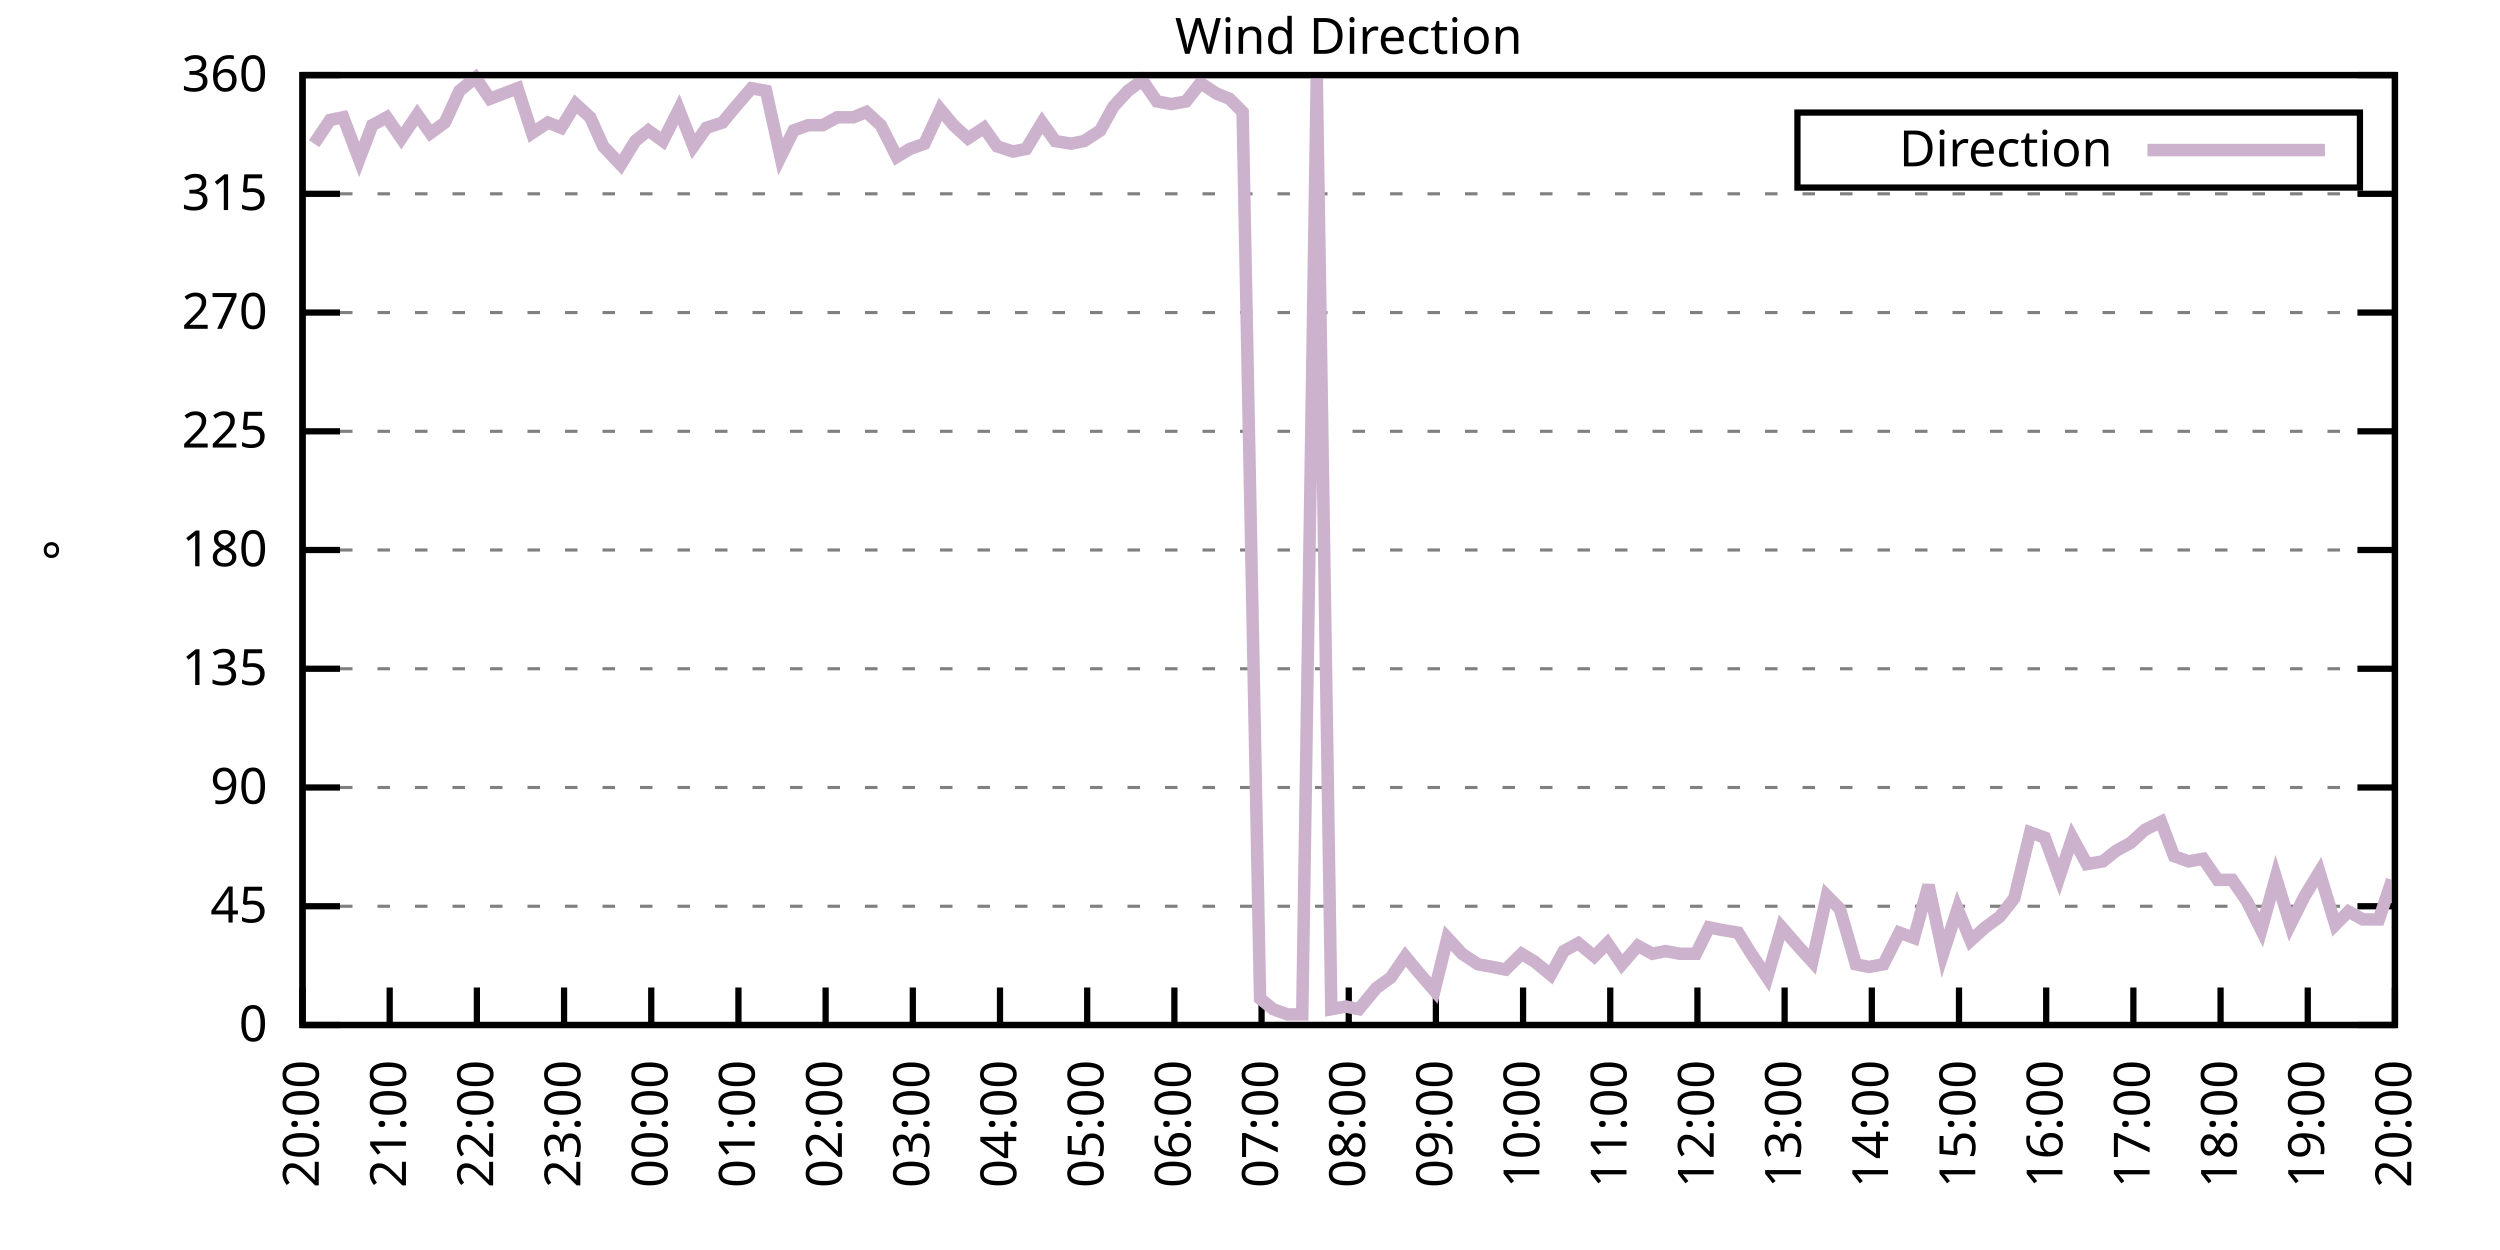
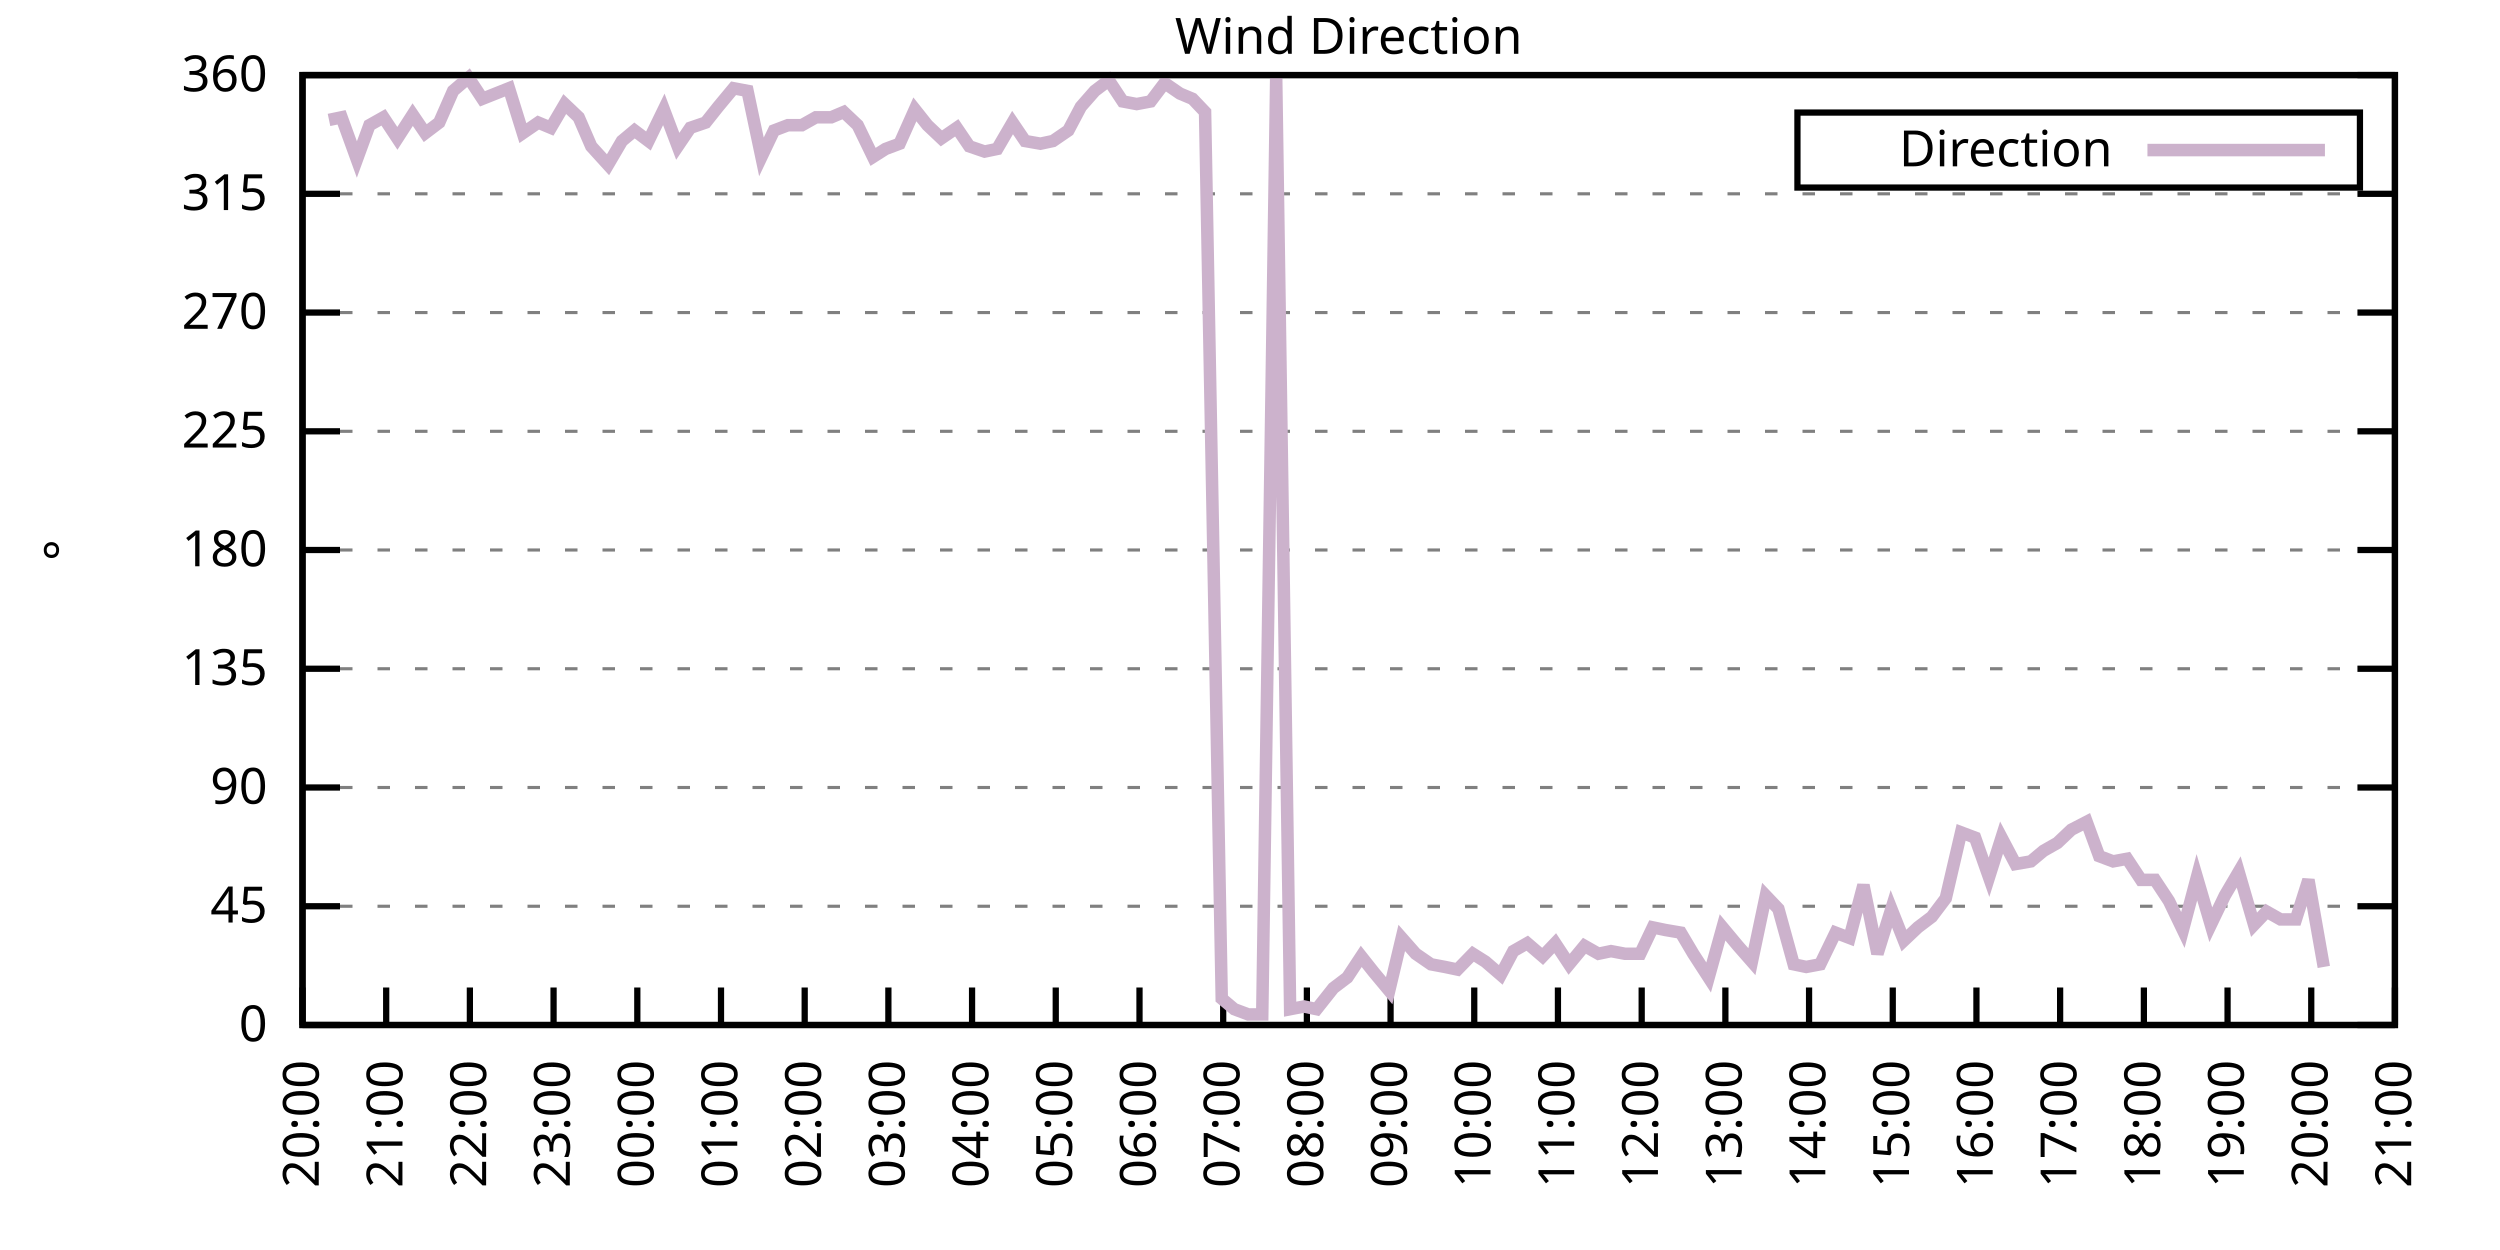
<svg xmlns="http://www.w3.org/2000/svg" xmlns:xlink="http://www.w3.org/1999/xlink" width="400" height="200" viewBox="0 0 400 200">
  <g id="gnuplot_canvas">
    <rect x="0" y="0" width="400" height="200" fill="none" />
    <defs>
      <circle id="gpDot" r="0.5" stroke-width="0.5" stroke="currentColor" />
      <path id="gpPt0" stroke-width="0.333" stroke="currentColor" d="M-1,0 h2 M0,-1 v2" />
      <path id="gpPt1" stroke-width="0.333" stroke="currentColor" d="M-1,-1 L1,1 M1,-1 L-1,1" />
      <path id="gpPt2" stroke-width="0.333" stroke="currentColor" d="M-1,0 L1,0 M0,-1 L0,1 M-1,-1 L1,1 M-1,1 L1,-1" />
      <rect id="gpPt3" stroke-width="0.333" stroke="currentColor" x="-1" y="-1" width="2" height="2" />
      <rect id="gpPt4" stroke-width="0.333" stroke="currentColor" fill="currentColor" x="-1" y="-1" width="2" height="2" />
      <circle id="gpPt5" stroke-width="0.333" stroke="currentColor" cx="0" cy="0" r="1" />
      <use xlink:href="#gpPt5" id="gpPt6" fill="currentColor" stroke="none" />
      <path id="gpPt7" stroke-width="0.333" stroke="currentColor" d="M0,-1.33 L-1.33,0.67 L1.33,0.67 z" />
      <use xlink:href="#gpPt7" id="gpPt8" fill="currentColor" stroke="none" />
      <use xlink:href="#gpPt7" id="gpPt9" stroke="currentColor" transform="rotate(180)" />
      <use xlink:href="#gpPt9" id="gpPt10" fill="currentColor" stroke="none" />
      <use xlink:href="#gpPt3" id="gpPt11" stroke="currentColor" transform="rotate(45)" />
      <use xlink:href="#gpPt11" id="gpPt12" fill="currentColor" stroke="none" />
      <path id="gpPt13" stroke-width="0.333" stroke="currentColor" d="M0,1.330 L1.265,0.411 L0.782,-1.067 L-0.782,-1.076 L-1.265,0.411 z" />
      <use xlink:href="#gpPt13" id="gpPt14" fill="currentColor" stroke="none" />
      <filter id="textbox" filterUnits="objectBoundingBox" x="0" y="0" height="1" width="1">
        <feFlood flood-color="white" flood-opacity="1" result="bgnd" />
        <feComposite in="SourceGraphic" in2="bgnd" operator="atop" />
      </filter>
      <filter id="greybox" filterUnits="objectBoundingBox" x="0" y="0" height="1" width="1">
        <feFlood flood-color="lightgrey" flood-opacity="1" result="grey" />
        <feComposite in="SourceGraphic" in2="grey" operator="atop" />
      </filter>
    </defs>
    <g fill="none" color="white" stroke="currentColor" stroke-width="1.00" stroke-linecap="butt" stroke-linejoin="miter">
</g>
    <g fill="none" color="black" stroke="currentColor" stroke-width="1.00" stroke-linecap="butt" stroke-linejoin="miter">
      <g stroke="none" shape-rendering="crispEdges">
        <polygon fill="rgb(255, 255, 255)" points="48.40,164.00 383.18,164.00 383.18,12.02 48.40,12.02 " />
      </g>
    </g>
    <g fill="none" color="black" stroke="currentColor" stroke-width="1.00" stroke-linecap="butt" stroke-linejoin="miter">
</g>
    <g fill="none" color="black" stroke="black" stroke-width="0.50" stroke-linecap="butt" stroke-linejoin="miter">
</g>
    <g fill="none" color="gray" stroke="currentColor" stroke-width="0.50" stroke-linecap="butt" stroke-linejoin="miter">
      <path stroke="gray" stroke-dasharray="2,4" class="gridline" d="M48.40,164.00 L383.19,164.00  " />
    </g>
    <g fill="none" color="gray" stroke="gray" stroke-width="1.00" stroke-linecap="butt" stroke-linejoin="miter">
</g>
    <g fill="none" color="black" stroke="currentColor" stroke-width="1.00" stroke-linecap="butt" stroke-linejoin="miter">
      <path stroke="black" d="M48.40,164.00 L54.40,164.00 M383.19,164.00 L377.19,164.00  " />
      <g transform="translate(42.80,166.60)" stroke="none" fill="black" font-family="Sans" font-size="8.00" text-anchor="end">
        <text>
          <tspan font-family="Sans"> 0</tspan>
        </text>
      </g>
    </g>
    <g fill="none" color="black" stroke="currentColor" stroke-width="1.00" stroke-linecap="butt" stroke-linejoin="miter">
</g>
    <g fill="none" color="black" stroke="black" stroke-width="0.50" stroke-linecap="butt" stroke-linejoin="miter">
</g>
    <g fill="none" color="gray" stroke="currentColor" stroke-width="0.50" stroke-linecap="butt" stroke-linejoin="miter">
      <path stroke="gray" stroke-dasharray="2,4" class="gridline" d="M48.40,145.00 L383.19,145.00  " />
    </g>
    <g fill="none" color="gray" stroke="gray" stroke-width="1.00" stroke-linecap="butt" stroke-linejoin="miter">
</g>
    <g fill="none" color="black" stroke="currentColor" stroke-width="1.00" stroke-linecap="butt" stroke-linejoin="miter">
      <path stroke="black" d="M48.40,145.00 L54.40,145.00 M383.19,145.00 L377.19,145.00  " />
      <g transform="translate(42.80,147.60)" stroke="none" fill="black" font-family="Sans" font-size="8.00" text-anchor="end">
        <text>
          <tspan font-family="Sans"> 45</tspan>
        </text>
      </g>
    </g>
    <g fill="none" color="black" stroke="currentColor" stroke-width="1.00" stroke-linecap="butt" stroke-linejoin="miter">
</g>
    <g fill="none" color="black" stroke="black" stroke-width="0.50" stroke-linecap="butt" stroke-linejoin="miter">
</g>
    <g fill="none" color="gray" stroke="currentColor" stroke-width="0.50" stroke-linecap="butt" stroke-linejoin="miter">
      <path stroke="gray" stroke-dasharray="2,4" class="gridline" d="M48.40,126.00 L383.19,126.00  " />
    </g>
    <g fill="none" color="gray" stroke="gray" stroke-width="1.00" stroke-linecap="butt" stroke-linejoin="miter">
</g>
    <g fill="none" color="black" stroke="currentColor" stroke-width="1.00" stroke-linecap="butt" stroke-linejoin="miter">
      <path stroke="black" d="M48.40,126.00 L54.40,126.00 M383.19,126.00 L377.19,126.00  " />
      <g transform="translate(42.80,128.60)" stroke="none" fill="black" font-family="Sans" font-size="8.00" text-anchor="end">
        <text>
          <tspan font-family="Sans"> 90</tspan>
        </text>
      </g>
    </g>
    <g fill="none" color="black" stroke="currentColor" stroke-width="1.00" stroke-linecap="butt" stroke-linejoin="miter">
</g>
    <g fill="none" color="black" stroke="black" stroke-width="0.50" stroke-linecap="butt" stroke-linejoin="miter">
</g>
    <g fill="none" color="gray" stroke="currentColor" stroke-width="0.50" stroke-linecap="butt" stroke-linejoin="miter">
      <path stroke="gray" stroke-dasharray="2,4" class="gridline" d="M48.40,107.00 L383.19,107.00  " />
    </g>
    <g fill="none" color="gray" stroke="gray" stroke-width="1.00" stroke-linecap="butt" stroke-linejoin="miter">
</g>
    <g fill="none" color="black" stroke="currentColor" stroke-width="1.00" stroke-linecap="butt" stroke-linejoin="miter">
      <path stroke="black" d="M48.40,107.00 L54.40,107.00 M383.19,107.00 L377.19,107.00  " />
      <g transform="translate(42.80,109.60)" stroke="none" fill="black" font-family="Sans" font-size="8.00" text-anchor="end">
        <text>
          <tspan font-family="Sans"> 135</tspan>
        </text>
      </g>
    </g>
    <g fill="none" color="black" stroke="currentColor" stroke-width="1.00" stroke-linecap="butt" stroke-linejoin="miter">
</g>
    <g fill="none" color="black" stroke="black" stroke-width="0.50" stroke-linecap="butt" stroke-linejoin="miter">
</g>
    <g fill="none" color="gray" stroke="currentColor" stroke-width="0.50" stroke-linecap="butt" stroke-linejoin="miter">
      <path stroke="gray" stroke-dasharray="2,4" class="gridline" d="M48.40,88.00 L383.19,88.00  " />
    </g>
    <g fill="none" color="gray" stroke="gray" stroke-width="1.00" stroke-linecap="butt" stroke-linejoin="miter">
</g>
    <g fill="none" color="black" stroke="currentColor" stroke-width="1.00" stroke-linecap="butt" stroke-linejoin="miter">
      <path stroke="black" d="M48.40,88.00 L54.40,88.00 M383.19,88.00 L377.19,88.00  " />
      <g transform="translate(42.80,90.60)" stroke="none" fill="black" font-family="Sans" font-size="8.00" text-anchor="end">
        <text>
          <tspan font-family="Sans"> 180</tspan>
        </text>
      </g>
    </g>
    <g fill="none" color="black" stroke="currentColor" stroke-width="1.00" stroke-linecap="butt" stroke-linejoin="miter">
</g>
    <g fill="none" color="black" stroke="black" stroke-width="0.50" stroke-linecap="butt" stroke-linejoin="miter">
</g>
    <g fill="none" color="gray" stroke="currentColor" stroke-width="0.50" stroke-linecap="butt" stroke-linejoin="miter">
      <path stroke="gray" stroke-dasharray="2,4" class="gridline" d="M48.40,69.01 L383.19,69.01  " />
    </g>
    <g fill="none" color="gray" stroke="gray" stroke-width="1.00" stroke-linecap="butt" stroke-linejoin="miter">
</g>
    <g fill="none" color="black" stroke="currentColor" stroke-width="1.00" stroke-linecap="butt" stroke-linejoin="miter">
      <path stroke="black" d="M48.40,69.01 L54.40,69.01 M383.19,69.01 L377.19,69.01  " />
      <g transform="translate(42.80,71.61)" stroke="none" fill="black" font-family="Sans" font-size="8.00" text-anchor="end">
        <text>
          <tspan font-family="Sans"> 225</tspan>
        </text>
      </g>
    </g>
    <g fill="none" color="black" stroke="currentColor" stroke-width="1.00" stroke-linecap="butt" stroke-linejoin="miter">
</g>
    <g fill="none" color="black" stroke="black" stroke-width="0.50" stroke-linecap="butt" stroke-linejoin="miter">
</g>
    <g fill="none" color="gray" stroke="currentColor" stroke-width="0.50" stroke-linecap="butt" stroke-linejoin="miter">
      <path stroke="gray" stroke-dasharray="2,4" class="gridline" d="M48.40,50.01 L383.19,50.01  " />
    </g>
    <g fill="none" color="gray" stroke="gray" stroke-width="1.00" stroke-linecap="butt" stroke-linejoin="miter">
</g>
    <g fill="none" color="black" stroke="currentColor" stroke-width="1.00" stroke-linecap="butt" stroke-linejoin="miter">
      <path stroke="black" d="M48.40,50.01 L54.40,50.01 M383.19,50.01 L377.19,50.01  " />
      <g transform="translate(42.80,52.61)" stroke="none" fill="black" font-family="Sans" font-size="8.00" text-anchor="end">
        <text>
          <tspan font-family="Sans"> 270</tspan>
        </text>
      </g>
    </g>
    <g fill="none" color="black" stroke="currentColor" stroke-width="1.00" stroke-linecap="butt" stroke-linejoin="miter">
</g>
    <g fill="none" color="black" stroke="black" stroke-width="0.50" stroke-linecap="butt" stroke-linejoin="miter">
</g>
    <g fill="none" color="gray" stroke="currentColor" stroke-width="0.50" stroke-linecap="butt" stroke-linejoin="miter">
      <path stroke="gray" stroke-dasharray="2,4" class="gridline" d="M48.40,31.01 L383.19,31.01  " />
    </g>
    <g fill="none" color="gray" stroke="gray" stroke-width="1.00" stroke-linecap="butt" stroke-linejoin="miter">
</g>
    <g fill="none" color="black" stroke="currentColor" stroke-width="1.00" stroke-linecap="butt" stroke-linejoin="miter">
      <path stroke="black" d="M48.40,31.01 L54.40,31.01 M383.19,31.01 L377.19,31.01  " />
      <g transform="translate(42.80,33.61)" stroke="none" fill="black" font-family="Sans" font-size="8.00" text-anchor="end">
        <text>
          <tspan font-family="Sans"> 315</tspan>
        </text>
      </g>
    </g>
    <g fill="none" color="black" stroke="currentColor" stroke-width="1.00" stroke-linecap="butt" stroke-linejoin="miter">
</g>
    <g fill="none" color="black" stroke="black" stroke-width="0.50" stroke-linecap="butt" stroke-linejoin="miter">
</g>
    <g fill="none" color="gray" stroke="currentColor" stroke-width="0.50" stroke-linecap="butt" stroke-linejoin="miter">
      <path stroke="gray" stroke-dasharray="2,4" class="gridline" d="M48.40,12.01 L383.19,12.01  " />
    </g>
    <g fill="none" color="gray" stroke="gray" stroke-width="1.00" stroke-linecap="butt" stroke-linejoin="miter">
</g>
    <g fill="none" color="black" stroke="currentColor" stroke-width="1.00" stroke-linecap="butt" stroke-linejoin="miter">
      <path stroke="black" d="M48.40,12.01 L54.40,12.01 M383.19,12.01 L377.19,12.01  " />
      <g transform="translate(42.80,14.61)" stroke="none" fill="black" font-family="Sans" font-size="8.00" text-anchor="end">
        <text>
          <tspan font-family="Sans"> 360</tspan>
        </text>
      </g>
    </g>
    <g fill="none" color="black" stroke="currentColor" stroke-width="1.00" stroke-linecap="butt" stroke-linejoin="miter">
      <path stroke="black" d="M48.40,164.00 L48.40,158.00  " />
      <g transform="translate(51.00,169.60) rotate(270.00)" stroke="none" fill="black" font-family="Sans" font-size="8.00" text-anchor="end">
        <text>
          <tspan font-family="Sans">20:00</tspan>
        </text>
      </g>
    </g>
    <g fill="none" color="black" stroke="currentColor" stroke-width="1.00" stroke-linecap="butt" stroke-linejoin="miter">
-       <path stroke="black" d="M62.35,164.00 L62.35,158.00  " />
-       <g transform="translate(64.95,169.60) rotate(270.00)" stroke="none" fill="black" font-family="Sans" font-size="8.00" text-anchor="end">
+       <path stroke="black" d="M61.79,164.00 L61.79,158.00  " />
+       <g transform="translate(64.39,169.60) rotate(270.00)" stroke="none" fill="black" font-family="Sans" font-size="8.00" text-anchor="end">
        <text>
          <tspan font-family="Sans">21:00</tspan>
        </text>
      </g>
    </g>
    <g fill="none" color="black" stroke="currentColor" stroke-width="1.00" stroke-linecap="butt" stroke-linejoin="miter">
-       <path stroke="black" d="M76.30,164.00 L76.30,158.00  " />
-       <g transform="translate(78.90,169.60) rotate(270.00)" stroke="none" fill="black" font-family="Sans" font-size="8.00" text-anchor="end">
+       <path stroke="black" d="M75.18,164.00 L75.18,158.00  " />
+       <g transform="translate(77.78,169.60) rotate(270.00)" stroke="none" fill="black" font-family="Sans" font-size="8.00" text-anchor="end">
        <text>
          <tspan font-family="Sans">22:00</tspan>
        </text>
      </g>
    </g>
    <g fill="none" color="black" stroke="currentColor" stroke-width="1.00" stroke-linecap="butt" stroke-linejoin="miter">
-       <path stroke="black" d="M90.25,164.00 L90.25,158.00  " />
-       <g transform="translate(92.85,169.60) rotate(270.00)" stroke="none" fill="black" font-family="Sans" font-size="8.00" text-anchor="end">
+       <path stroke="black" d="M88.57,164.00 L88.57,158.00  " />
+       <g transform="translate(91.17,169.60) rotate(270.00)" stroke="none" fill="black" font-family="Sans" font-size="8.00" text-anchor="end">
        <text>
          <tspan font-family="Sans">23:00</tspan>
        </text>
      </g>
    </g>
    <g fill="none" color="black" stroke="currentColor" stroke-width="1.00" stroke-linecap="butt" stroke-linejoin="miter">
-       <path stroke="black" d="M104.20,164.00 L104.20,158.00  " />
-       <g transform="translate(106.80,169.60) rotate(270.00)" stroke="none" fill="black" font-family="Sans" font-size="8.00" text-anchor="end">
+       <path stroke="black" d="M101.97,164.00 L101.97,158.00  " />
+       <g transform="translate(104.57,169.60) rotate(270.00)" stroke="none" fill="black" font-family="Sans" font-size="8.00" text-anchor="end">
        <text>
          <tspan font-family="Sans">00:00</tspan>
        </text>
      </g>
    </g>
    <g fill="none" color="black" stroke="currentColor" stroke-width="1.00" stroke-linecap="butt" stroke-linejoin="miter">
-       <path stroke="black" d="M118.15,164.00 L118.15,158.00  " />
-       <g transform="translate(120.75,169.60) rotate(270.00)" stroke="none" fill="black" font-family="Sans" font-size="8.00" text-anchor="end">
+       <path stroke="black" d="M115.36,164.00 L115.36,158.00  " />
+       <g transform="translate(117.96,169.60) rotate(270.00)" stroke="none" fill="black" font-family="Sans" font-size="8.00" text-anchor="end">
        <text>
          <tspan font-family="Sans">01:00</tspan>
        </text>
      </g>
    </g>
    <g fill="none" color="black" stroke="currentColor" stroke-width="1.00" stroke-linecap="butt" stroke-linejoin="miter">
-       <path stroke="black" d="M132.10,164.00 L132.10,158.00  " />
-       <g transform="translate(134.70,169.60) rotate(270.00)" stroke="none" fill="black" font-family="Sans" font-size="8.00" text-anchor="end">
+       <path stroke="black" d="M128.75,164.00 L128.75,158.00  " />
+       <g transform="translate(131.35,169.60) rotate(270.00)" stroke="none" fill="black" font-family="Sans" font-size="8.00" text-anchor="end">
        <text>
          <tspan font-family="Sans">02:00</tspan>
        </text>
      </g>
    </g>
    <g fill="none" color="black" stroke="currentColor" stroke-width="1.00" stroke-linecap="butt" stroke-linejoin="miter">
-       <path stroke="black" d="M146.05,164.00 L146.05,158.00  " />
-       <g transform="translate(148.65,169.60) rotate(270.00)" stroke="none" fill="black" font-family="Sans" font-size="8.00" text-anchor="end">
+       <path stroke="black" d="M142.14,164.00 L142.14,158.00  " />
+       <g transform="translate(144.74,169.60) rotate(270.00)" stroke="none" fill="black" font-family="Sans" font-size="8.00" text-anchor="end">
        <text>
          <tspan font-family="Sans">03:00</tspan>
        </text>
      </g>
    </g>
    <g fill="none" color="black" stroke="currentColor" stroke-width="1.00" stroke-linecap="butt" stroke-linejoin="miter">
-       <path stroke="black" d="M160.00,164.00 L160.00,158.00  " />
-       <g transform="translate(162.60,169.60) rotate(270.00)" stroke="none" fill="black" font-family="Sans" font-size="8.00" text-anchor="end">
+       <path stroke="black" d="M155.53,164.00 L155.53,158.00  " />
+       <g transform="translate(158.13,169.60) rotate(270.00)" stroke="none" fill="black" font-family="Sans" font-size="8.00" text-anchor="end">
        <text>
          <tspan font-family="Sans">04:00</tspan>
        </text>
      </g>
    </g>
    <g fill="none" color="black" stroke="currentColor" stroke-width="1.00" stroke-linecap="butt" stroke-linejoin="miter">
-       <path stroke="black" d="M173.95,164.00 L173.95,158.00  " />
-       <g transform="translate(176.55,169.60) rotate(270.00)" stroke="none" fill="black" font-family="Sans" font-size="8.00" text-anchor="end">
+       <path stroke="black" d="M168.92,164.00 L168.92,158.00  " />
+       <g transform="translate(171.52,169.60) rotate(270.00)" stroke="none" fill="black" font-family="Sans" font-size="8.00" text-anchor="end">
        <text>
          <tspan font-family="Sans">05:00</tspan>
        </text>
      </g>
    </g>
    <g fill="none" color="black" stroke="currentColor" stroke-width="1.00" stroke-linecap="butt" stroke-linejoin="miter">
-       <path stroke="black" d="M187.90,164.00 L187.90,158.00  " />
-       <g transform="translate(190.50,169.60) rotate(270.00)" stroke="none" fill="black" font-family="Sans" font-size="8.00" text-anchor="end">
+       <path stroke="black" d="M182.32,164.00 L182.32,158.00  " />
+       <g transform="translate(184.92,169.60) rotate(270.00)" stroke="none" fill="black" font-family="Sans" font-size="8.00" text-anchor="end">
        <text>
          <tspan font-family="Sans">06:00</tspan>
        </text>
      </g>
    </g>
    <g fill="none" color="black" stroke="currentColor" stroke-width="1.00" stroke-linecap="butt" stroke-linejoin="miter">
-       <path stroke="black" d="M201.85,164.00 L201.85,158.00  " />
-       <g transform="translate(204.45,169.60) rotate(270.00)" stroke="none" fill="black" font-family="Sans" font-size="8.00" text-anchor="end">
+       <path stroke="black" d="M195.71,164.00 L195.71,158.00  " />
+       <g transform="translate(198.31,169.60) rotate(270.00)" stroke="none" fill="black" font-family="Sans" font-size="8.00" text-anchor="end">
        <text>
          <tspan font-family="Sans">07:00</tspan>
        </text>
      </g>
    </g>
    <g fill="none" color="black" stroke="currentColor" stroke-width="1.00" stroke-linecap="butt" stroke-linejoin="miter">
-       <path stroke="black" d="M215.80,164.00 L215.80,158.00  " />
-       <g transform="translate(218.40,169.60) rotate(270.00)" stroke="none" fill="black" font-family="Sans" font-size="8.00" text-anchor="end">
+       <path stroke="black" d="M209.10,164.00 L209.10,158.00  " />
+       <g transform="translate(211.70,169.60) rotate(270.00)" stroke="none" fill="black" font-family="Sans" font-size="8.00" text-anchor="end">
        <text>
          <tspan font-family="Sans">08:00</tspan>
        </text>
      </g>
    </g>
    <g fill="none" color="black" stroke="currentColor" stroke-width="1.00" stroke-linecap="butt" stroke-linejoin="miter">
-       <path stroke="black" d="M229.74,164.00 L229.74,158.00  " />
-       <g transform="translate(232.34,169.60) rotate(270.00)" stroke="none" fill="black" font-family="Sans" font-size="8.00" text-anchor="end">
+       <path stroke="black" d="M222.49,164.00 L222.49,158.00  " />
+       <g transform="translate(225.09,169.60) rotate(270.00)" stroke="none" fill="black" font-family="Sans" font-size="8.00" text-anchor="end">
        <text>
          <tspan font-family="Sans">09:00</tspan>
        </text>
      </g>
    </g>
    <g fill="none" color="black" stroke="currentColor" stroke-width="1.00" stroke-linecap="butt" stroke-linejoin="miter">
-       <path stroke="black" d="M243.69,164.00 L243.69,158.00  " />
-       <g transform="translate(246.29,169.60) rotate(270.00)" stroke="none" fill="black" font-family="Sans" font-size="8.00" text-anchor="end">
+       <path stroke="black" d="M235.88,164.00 L235.88,158.00  " />
+       <g transform="translate(238.48,169.60) rotate(270.00)" stroke="none" fill="black" font-family="Sans" font-size="8.00" text-anchor="end">
        <text>
          <tspan font-family="Sans">10:00</tspan>
        </text>
      </g>
    </g>
    <g fill="none" color="black" stroke="currentColor" stroke-width="1.00" stroke-linecap="butt" stroke-linejoin="miter">
-       <path stroke="black" d="M257.64,164.00 L257.64,158.00  " />
-       <g transform="translate(260.24,169.60) rotate(270.00)" stroke="none" fill="black" font-family="Sans" font-size="8.00" text-anchor="end">
+       <path stroke="black" d="M249.27,164.00 L249.27,158.00  " />
+       <g transform="translate(251.87,169.60) rotate(270.00)" stroke="none" fill="black" font-family="Sans" font-size="8.00" text-anchor="end">
        <text>
          <tspan font-family="Sans">11:00</tspan>
        </text>
      </g>
    </g>
    <g fill="none" color="black" stroke="currentColor" stroke-width="1.00" stroke-linecap="butt" stroke-linejoin="miter">
-       <path stroke="black" d="M271.59,164.00 L271.59,158.00  " />
-       <g transform="translate(274.19,169.60) rotate(270.00)" stroke="none" fill="black" font-family="Sans" font-size="8.00" text-anchor="end">
+       <path stroke="black" d="M262.67,164.00 L262.67,158.00  " />
+       <g transform="translate(265.27,169.60) rotate(270.00)" stroke="none" fill="black" font-family="Sans" font-size="8.00" text-anchor="end">
        <text>
          <tspan font-family="Sans">12:00</tspan>
        </text>
      </g>
    </g>
    <g fill="none" color="black" stroke="currentColor" stroke-width="1.00" stroke-linecap="butt" stroke-linejoin="miter">
-       <path stroke="black" d="M285.54,164.00 L285.54,158.00  " />
-       <g transform="translate(288.14,169.60) rotate(270.00)" stroke="none" fill="black" font-family="Sans" font-size="8.00" text-anchor="end">
+       <path stroke="black" d="M276.06,164.00 L276.06,158.00  " />
+       <g transform="translate(278.66,169.60) rotate(270.00)" stroke="none" fill="black" font-family="Sans" font-size="8.00" text-anchor="end">
        <text>
          <tspan font-family="Sans">13:00</tspan>
        </text>
      </g>
    </g>
    <g fill="none" color="black" stroke="currentColor" stroke-width="1.00" stroke-linecap="butt" stroke-linejoin="miter">
-       <path stroke="black" d="M299.49,164.00 L299.49,158.00  " />
-       <g transform="translate(302.09,169.60) rotate(270.00)" stroke="none" fill="black" font-family="Sans" font-size="8.00" text-anchor="end">
+       <path stroke="black" d="M289.45,164.00 L289.45,158.00  " />
+       <g transform="translate(292.05,169.60) rotate(270.00)" stroke="none" fill="black" font-family="Sans" font-size="8.00" text-anchor="end">
        <text>
          <tspan font-family="Sans">14:00</tspan>
        </text>
      </g>
    </g>
    <g fill="none" color="black" stroke="currentColor" stroke-width="1.00" stroke-linecap="butt" stroke-linejoin="miter">
-       <path stroke="black" d="M313.44,164.00 L313.44,158.00  " />
-       <g transform="translate(316.04,169.60) rotate(270.00)" stroke="none" fill="black" font-family="Sans" font-size="8.00" text-anchor="end">
+       <path stroke="black" d="M302.84,164.00 L302.84,158.00  " />
+       <g transform="translate(305.44,169.60) rotate(270.00)" stroke="none" fill="black" font-family="Sans" font-size="8.00" text-anchor="end">
        <text>
          <tspan font-family="Sans">15:00</tspan>
        </text>
      </g>
    </g>
    <g fill="none" color="black" stroke="currentColor" stroke-width="1.00" stroke-linecap="butt" stroke-linejoin="miter">
-       <path stroke="black" d="M327.39,164.00 L327.39,158.00  " />
-       <g transform="translate(329.99,169.60) rotate(270.00)" stroke="none" fill="black" font-family="Sans" font-size="8.00" text-anchor="end">
+       <path stroke="black" d="M316.23,164.00 L316.23,158.00  " />
+       <g transform="translate(318.83,169.60) rotate(270.00)" stroke="none" fill="black" font-family="Sans" font-size="8.00" text-anchor="end">
        <text>
          <tspan font-family="Sans">16:00</tspan>
        </text>
      </g>
    </g>
    <g fill="none" color="black" stroke="currentColor" stroke-width="1.00" stroke-linecap="butt" stroke-linejoin="miter">
-       <path stroke="black" d="M341.34,164.00 L341.34,158.00  " />
-       <g transform="translate(343.94,169.60) rotate(270.00)" stroke="none" fill="black" font-family="Sans" font-size="8.00" text-anchor="end">
+       <path stroke="black" d="M329.62,164.00 L329.62,158.00  " />
+       <g transform="translate(332.22,169.60) rotate(270.00)" stroke="none" fill="black" font-family="Sans" font-size="8.00" text-anchor="end">
        <text>
          <tspan font-family="Sans">17:00</tspan>
        </text>
      </g>
    </g>
    <g fill="none" color="black" stroke="currentColor" stroke-width="1.00" stroke-linecap="butt" stroke-linejoin="miter">
-       <path stroke="black" d="M355.29,164.00 L355.29,158.00  " />
-       <g transform="translate(357.89,169.60) rotate(270.00)" stroke="none" fill="black" font-family="Sans" font-size="8.00" text-anchor="end">
+       <path stroke="black" d="M343.02,164.00 L343.02,158.00  " />
+       <g transform="translate(345.62,169.60) rotate(270.00)" stroke="none" fill="black" font-family="Sans" font-size="8.00" text-anchor="end">
        <text>
          <tspan font-family="Sans">18:00</tspan>
        </text>
      </g>
    </g>
    <g fill="none" color="black" stroke="currentColor" stroke-width="1.00" stroke-linecap="butt" stroke-linejoin="miter">
-       <path stroke="black" d="M369.24,164.00 L369.24,158.00  " />
-       <g transform="translate(371.84,169.60) rotate(270.00)" stroke="none" fill="black" font-family="Sans" font-size="8.00" text-anchor="end">
+       <path stroke="black" d="M356.41,164.00 L356.41,158.00  " />
+       <g transform="translate(359.01,169.60) rotate(270.00)" stroke="none" fill="black" font-family="Sans" font-size="8.00" text-anchor="end">
        <text>
          <tspan font-family="Sans">19:00</tspan>
+         </text>
+       </g>
+     </g>
+     <g fill="none" color="black" stroke="currentColor" stroke-width="1.00" stroke-linecap="butt" stroke-linejoin="miter">
+       <path stroke="black" d="M369.80,164.00 L369.80,158.00  " />
+       <g transform="translate(372.40,169.60) rotate(270.00)" stroke="none" fill="black" font-family="Sans" font-size="8.00" text-anchor="end">
+         <text>
+           <tspan font-family="Sans">20:00</tspan>
        </text>
      </g>
    </g>
    <g fill="none" color="black" stroke="currentColor" stroke-width="1.00" stroke-linecap="butt" stroke-linejoin="miter">
      <path stroke="black" d="M383.19,164.00 L383.19,158.00  " />
      <g transform="translate(385.79,169.60) rotate(270.00)" stroke="none" fill="black" font-family="Sans" font-size="8.00" text-anchor="end">
        <text>
-           <tspan font-family="Sans">20:00</tspan>
+           <tspan font-family="Sans">21:00</tspan>
        </text>
      </g>
    </g>
    <g fill="none" color="black" stroke="currentColor" stroke-width="1.00" stroke-linecap="butt" stroke-linejoin="miter">
</g>
    <g fill="none" color="black" stroke="currentColor" stroke-width="1.00" stroke-linecap="butt" stroke-linejoin="miter">
      <path stroke="black" d="M48.40,12.01 L48.40,164.00 L383.19,164.00 L383.19,12.01 L48.40,12.01 Z  " />
    </g>
    <g fill="none" color="black" stroke="currentColor" stroke-width="1.00" stroke-linecap="butt" stroke-linejoin="miter">
</g>
    <g fill="none" color="black" stroke="currentColor" stroke-width="1.00" stroke-linecap="butt" stroke-linejoin="miter">
      <path stroke="black" d="M287.59,30.01 L287.59,18.01 L377.59,18.01 L377.59,30.01 L287.59,30.01 Z  " />
    </g>
    <g id="Wind_direction_plot_1">
      <g fill="none" color="white" stroke="black" stroke-width="2.00" stroke-linecap="butt" stroke-linejoin="miter">
</g>
      <g fill="none" color="black" stroke="currentColor" stroke-width="2.00" stroke-linecap="butt" stroke-linejoin="miter">
        <g transform="translate(337.99,26.61)" stroke="none" fill="black" font-family="Sans" font-size="8.00" text-anchor="end">
          <text>
            <tspan font-family="Sans">Direction</tspan>
          </text>
        </g>
      </g>
      <g fill="none" color="black" stroke="currentColor" stroke-width="2.00" stroke-linecap="butt" stroke-linejoin="miter">
-         <path stroke="rgb(204, 178, 204)" d="M343.59,24.01 L371.99,24.01 M50.26,22.99 L52.82,19.19 L54.91,18.77 L57.47,25.52 L59.56,20.03 L61.88,18.77   L64.21,22.14 L66.77,18.34 L68.86,21.30 L71.18,19.61 L73.51,14.54 L76.07,12.43 L78.39,15.81 L82.81,14.12   L85.13,21.30 L87.69,19.61 L89.78,20.45 L92.11,16.65 L94.43,18.77 L96.53,23.41 L99.32,26.36 L101.64,22.56   L103.73,20.88 L106.06,22.56 L108.62,17.50 L110.94,23.41 L113.03,20.45 L115.59,19.61 L117.68,17.08 L120.24,14.12   L122.57,14.54 L124.89,25.10 L126.98,20.88 L129.31,20.03 L131.63,20.03 L133.96,18.77 L136.51,18.77 L138.61,17.92   L140.93,20.03 L143.49,25.10 L145.58,23.83 L147.91,22.99 L150.46,17.50 L152.56,20.03 L154.88,22.14 L157.44,20.45   L159.53,23.41 L162.09,24.25 L164.18,23.83 L166.74,19.61 L168.83,22.56 L171.39,22.99 L173.48,22.56 L176.04,20.88   L178.13,17.08 L180.46,14.54 L182.78,12.85 L185.11,16.23 L187.43,16.65 L189.76,16.23 L192.08,13.28 L194.64,14.97   L196.73,15.81 L198.82,17.92 L201.61,159.78 L203.71,161.47 L206.03,162.31 L208.36,162.31 L210.68,12.43 L213.01,161.47   L215.33,161.04 L217.42,161.47 L220.21,158.09 L222.54,156.40 L224.86,153.02 L226.95,155.56 L229.51,158.51 L231.60,150.07   L233.93,152.60 L236.49,154.29 L238.81,154.71 L240.90,155.13 L243.46,152.60 L245.55,153.87 L248.11,155.98 L250.20,152.18   L252.53,150.91 L255.09,153.02 L257.18,150.91 L259.50,154.29 L262.06,151.33 L264.39,152.60 L266.48,152.18 L268.80,152.60   L271.36,152.60 L273.45,148.38 L275.55,148.80 L278.10,149.22 L280.20,152.60 L282.75,156.40 L285.08,148.38 L287.64,151.33   L289.96,153.87 L292.29,143.31 L294.38,145.42 L296.94,154.29 L299.03,154.71 L301.35,154.29 L303.91,149.22 L306.23,150.07   L308.56,141.62 L310.88,152.60 L313.21,145.42 L315.30,150.49 L317.63,148.38 L319.95,146.69 L322.28,143.73 L324.83,133.18   L327.16,134.02 L329.48,140.36 L331.58,134.02 L333.90,138.25 L336.46,137.82 L338.55,136.14 L340.88,134.87 L343.20,132.76   L345.76,131.49 L347.85,136.98 L350.18,137.82 L352.50,137.40 L354.83,140.78 L357.15,140.78 L359.48,144.16 L361.80,148.80   L364.13,140.36 L366.45,147.96 L368.78,143.31 L371.10,139.51 L373.66,147.96 L375.75,145.85 L378.08,147.11 L380.63,147.11   L382.73,140.78  " />
+         <path stroke="rgb(204, 178, 204)" d="M343.59,24.01 L371.99,24.01 M52.64,19.19 L54.65,18.77 L57.10,25.52 L59.11,20.03 L61.35,18.77 L63.58,22.14   L66.03,18.34 L68.04,21.30 L70.27,19.61 L72.50,14.54 L74.96,12.43 L77.19,15.81 L81.43,14.12 L83.66,21.30   L86.12,19.61 L88.13,20.45 L90.36,16.65 L92.59,18.77 L94.60,23.41 L97.28,26.36 L99.51,22.56 L101.52,20.88   L103.75,22.56 L106.21,17.50 L108.44,23.41 L110.45,20.45 L112.90,19.61 L114.91,17.08 L117.37,14.12 L119.60,14.54   L121.83,25.10 L123.84,20.88 L126.07,20.03 L128.30,20.03 L130.54,18.77 L132.99,18.77 L135.00,17.92 L137.23,20.03   L139.69,25.10 L141.69,23.83 L143.93,22.99 L146.38,17.50 L148.39,20.03 L150.62,22.14 L153.08,20.45 L155.09,23.41   L157.54,24.25 L159.55,23.83 L162.01,19.61 L164.01,22.56 L166.47,22.99 L168.48,22.56 L170.93,20.88 L172.94,17.08   L175.17,14.54 L177.41,12.85 L179.64,16.23 L181.87,16.65 L184.10,16.23 L186.33,13.28 L188.79,14.97 L190.80,15.81   L192.81,17.92 L195.48,159.78 L197.49,161.47 L199.73,162.31 L201.96,162.31 L204.19,12.43 L206.42,161.47 L208.65,161.04   L210.66,161.47 L213.34,158.09 L215.57,156.40 L217.80,153.02 L219.81,155.56 L222.27,158.51 L224.28,150.07 L226.51,152.60   L228.96,154.29 L231.20,154.71 L233.20,155.13 L235.66,152.60 L237.67,153.87 L240.12,155.98 L242.13,152.18 L244.36,150.91   L246.82,153.02 L248.83,150.91 L251.06,154.29 L253.51,151.33 L255.75,152.60 L257.76,152.18 L259.99,152.60 L262.44,152.60   L264.45,148.38 L266.46,148.80 L268.92,149.22 L270.92,152.60 L273.38,156.40 L275.61,148.38 L278.07,151.33 L280.30,153.87   L282.53,143.31 L284.54,145.42 L286.99,154.29 L289.00,154.71 L291.23,154.29 L293.69,149.22 L295.92,150.07 L298.15,141.62   L300.39,152.60 L302.62,145.42 L304.63,150.49 L306.86,148.38 L309.09,146.69 L311.32,143.73 L313.78,133.18 L316.01,134.02   L318.24,140.36 L320.25,134.02 L322.48,138.25 L324.94,137.82 L326.95,136.14 L329.18,134.87 L331.41,132.76 L333.86,131.49   L335.87,136.98 L338.10,137.82 L340.34,137.40 L342.57,140.78 L344.80,140.78 L347.03,144.16 L349.26,148.80 L351.50,140.36   L353.73,147.96 L355.96,143.31 L358.19,139.51 L360.65,147.96 L362.66,145.85 L364.89,147.11 L367.34,147.11 L369.35,140.78   L371.81,154.71  " />
      </g>
    </g>
    <g fill="none" color="black" stroke="currentColor" stroke-width="2.00" stroke-linecap="butt" stroke-linejoin="miter">
</g>
    <g fill="none" color="black" stroke="black" stroke-width="1.00" stroke-linecap="butt" stroke-linejoin="miter">
</g>
    <g fill="none" color="black" stroke="currentColor" stroke-width="1.00" stroke-linecap="butt" stroke-linejoin="miter">
      <path stroke="black" d="M48.40,12.01 L48.40,164.00 L383.19,164.00 L383.19,12.01 L48.40,12.01 Z  " />
      <g transform="translate(12.80,88.01) rotate(270.00)" stroke="none" fill="black" font-family="Sans" font-size="8.00" text-anchor="middle">
        <text>
          <tspan font-family="Sans">°</tspan>
        </text>
      </g>
    </g>
    <g fill="none" color="black" stroke="currentColor" stroke-width="1.00" stroke-linecap="butt" stroke-linejoin="miter">
</g>
    <g fill="none" color="black" stroke="currentColor" stroke-width="1.00" stroke-linecap="butt" stroke-linejoin="miter">
      <g transform="translate(215.79,8.61)" stroke="none" fill="black" font-family="Sans" font-size="8.00" text-anchor="middle">
        <text>
          <tspan font-family="Sans">Wind Direction</tspan>
        </text>
      </g>
    </g>
    <g fill="none" color="black" stroke="currentColor" stroke-width="1.00" stroke-linecap="butt" stroke-linejoin="miter">
</g>
  </g>
</svg>
